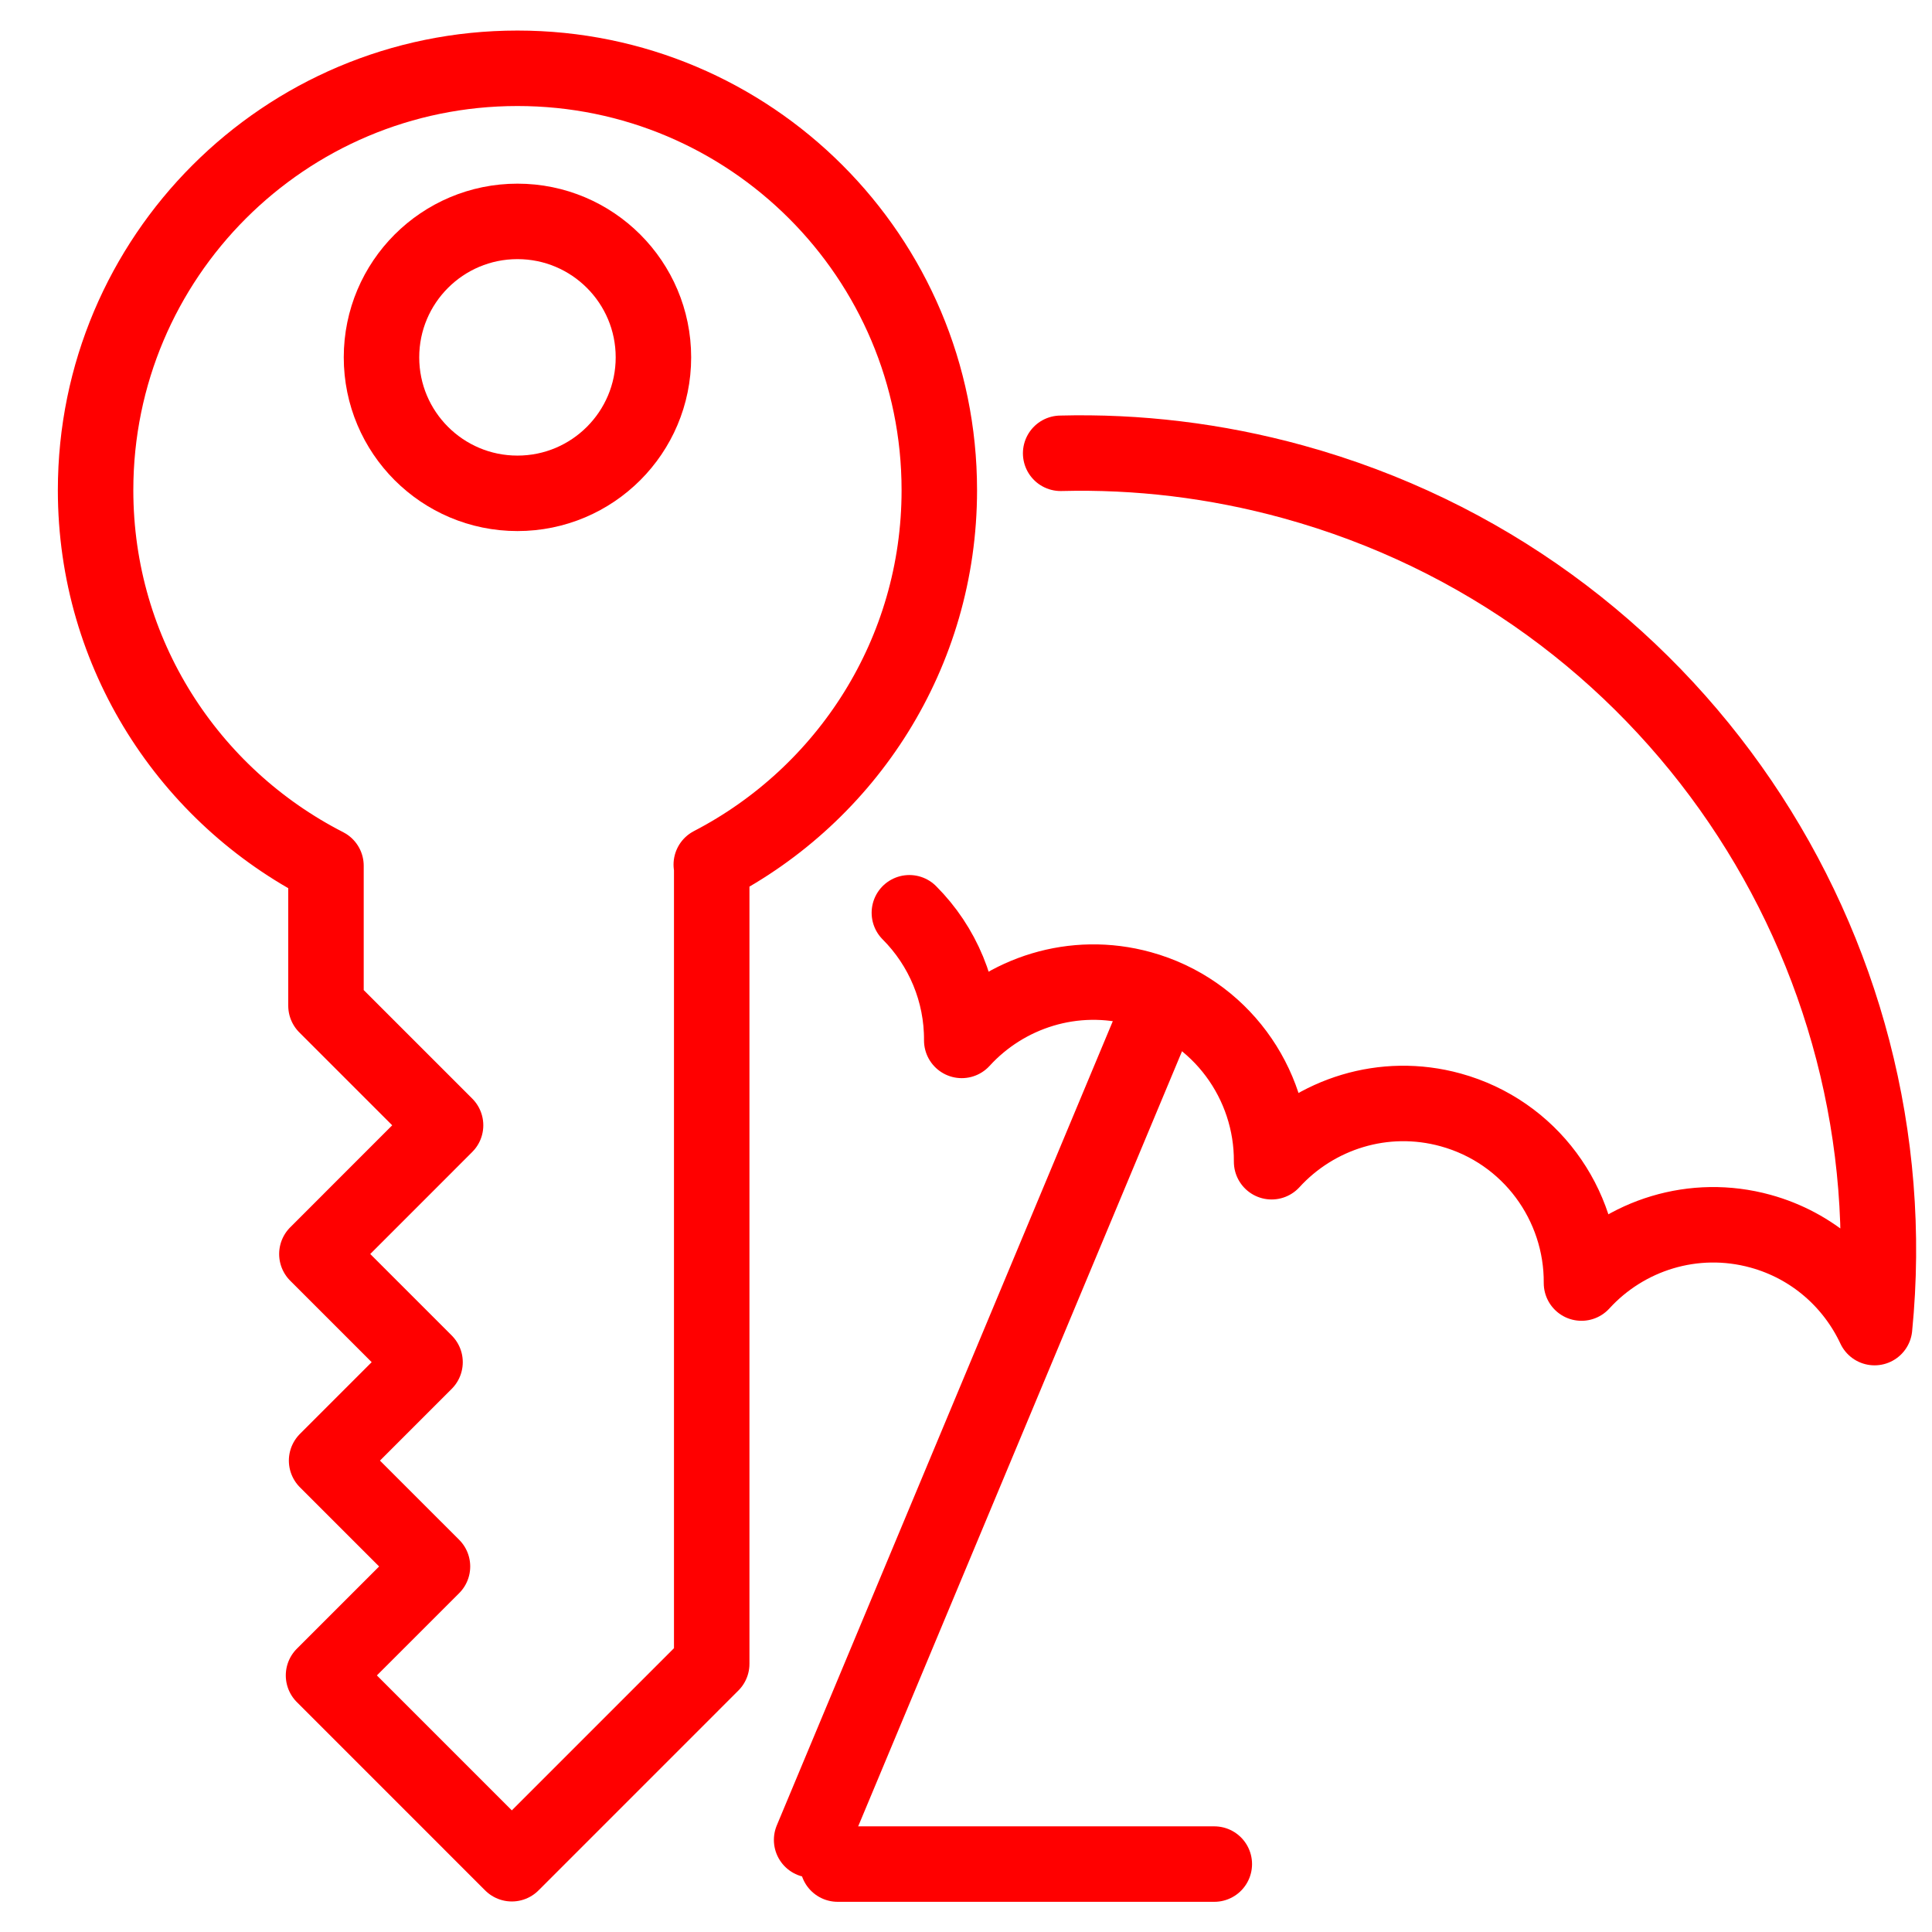
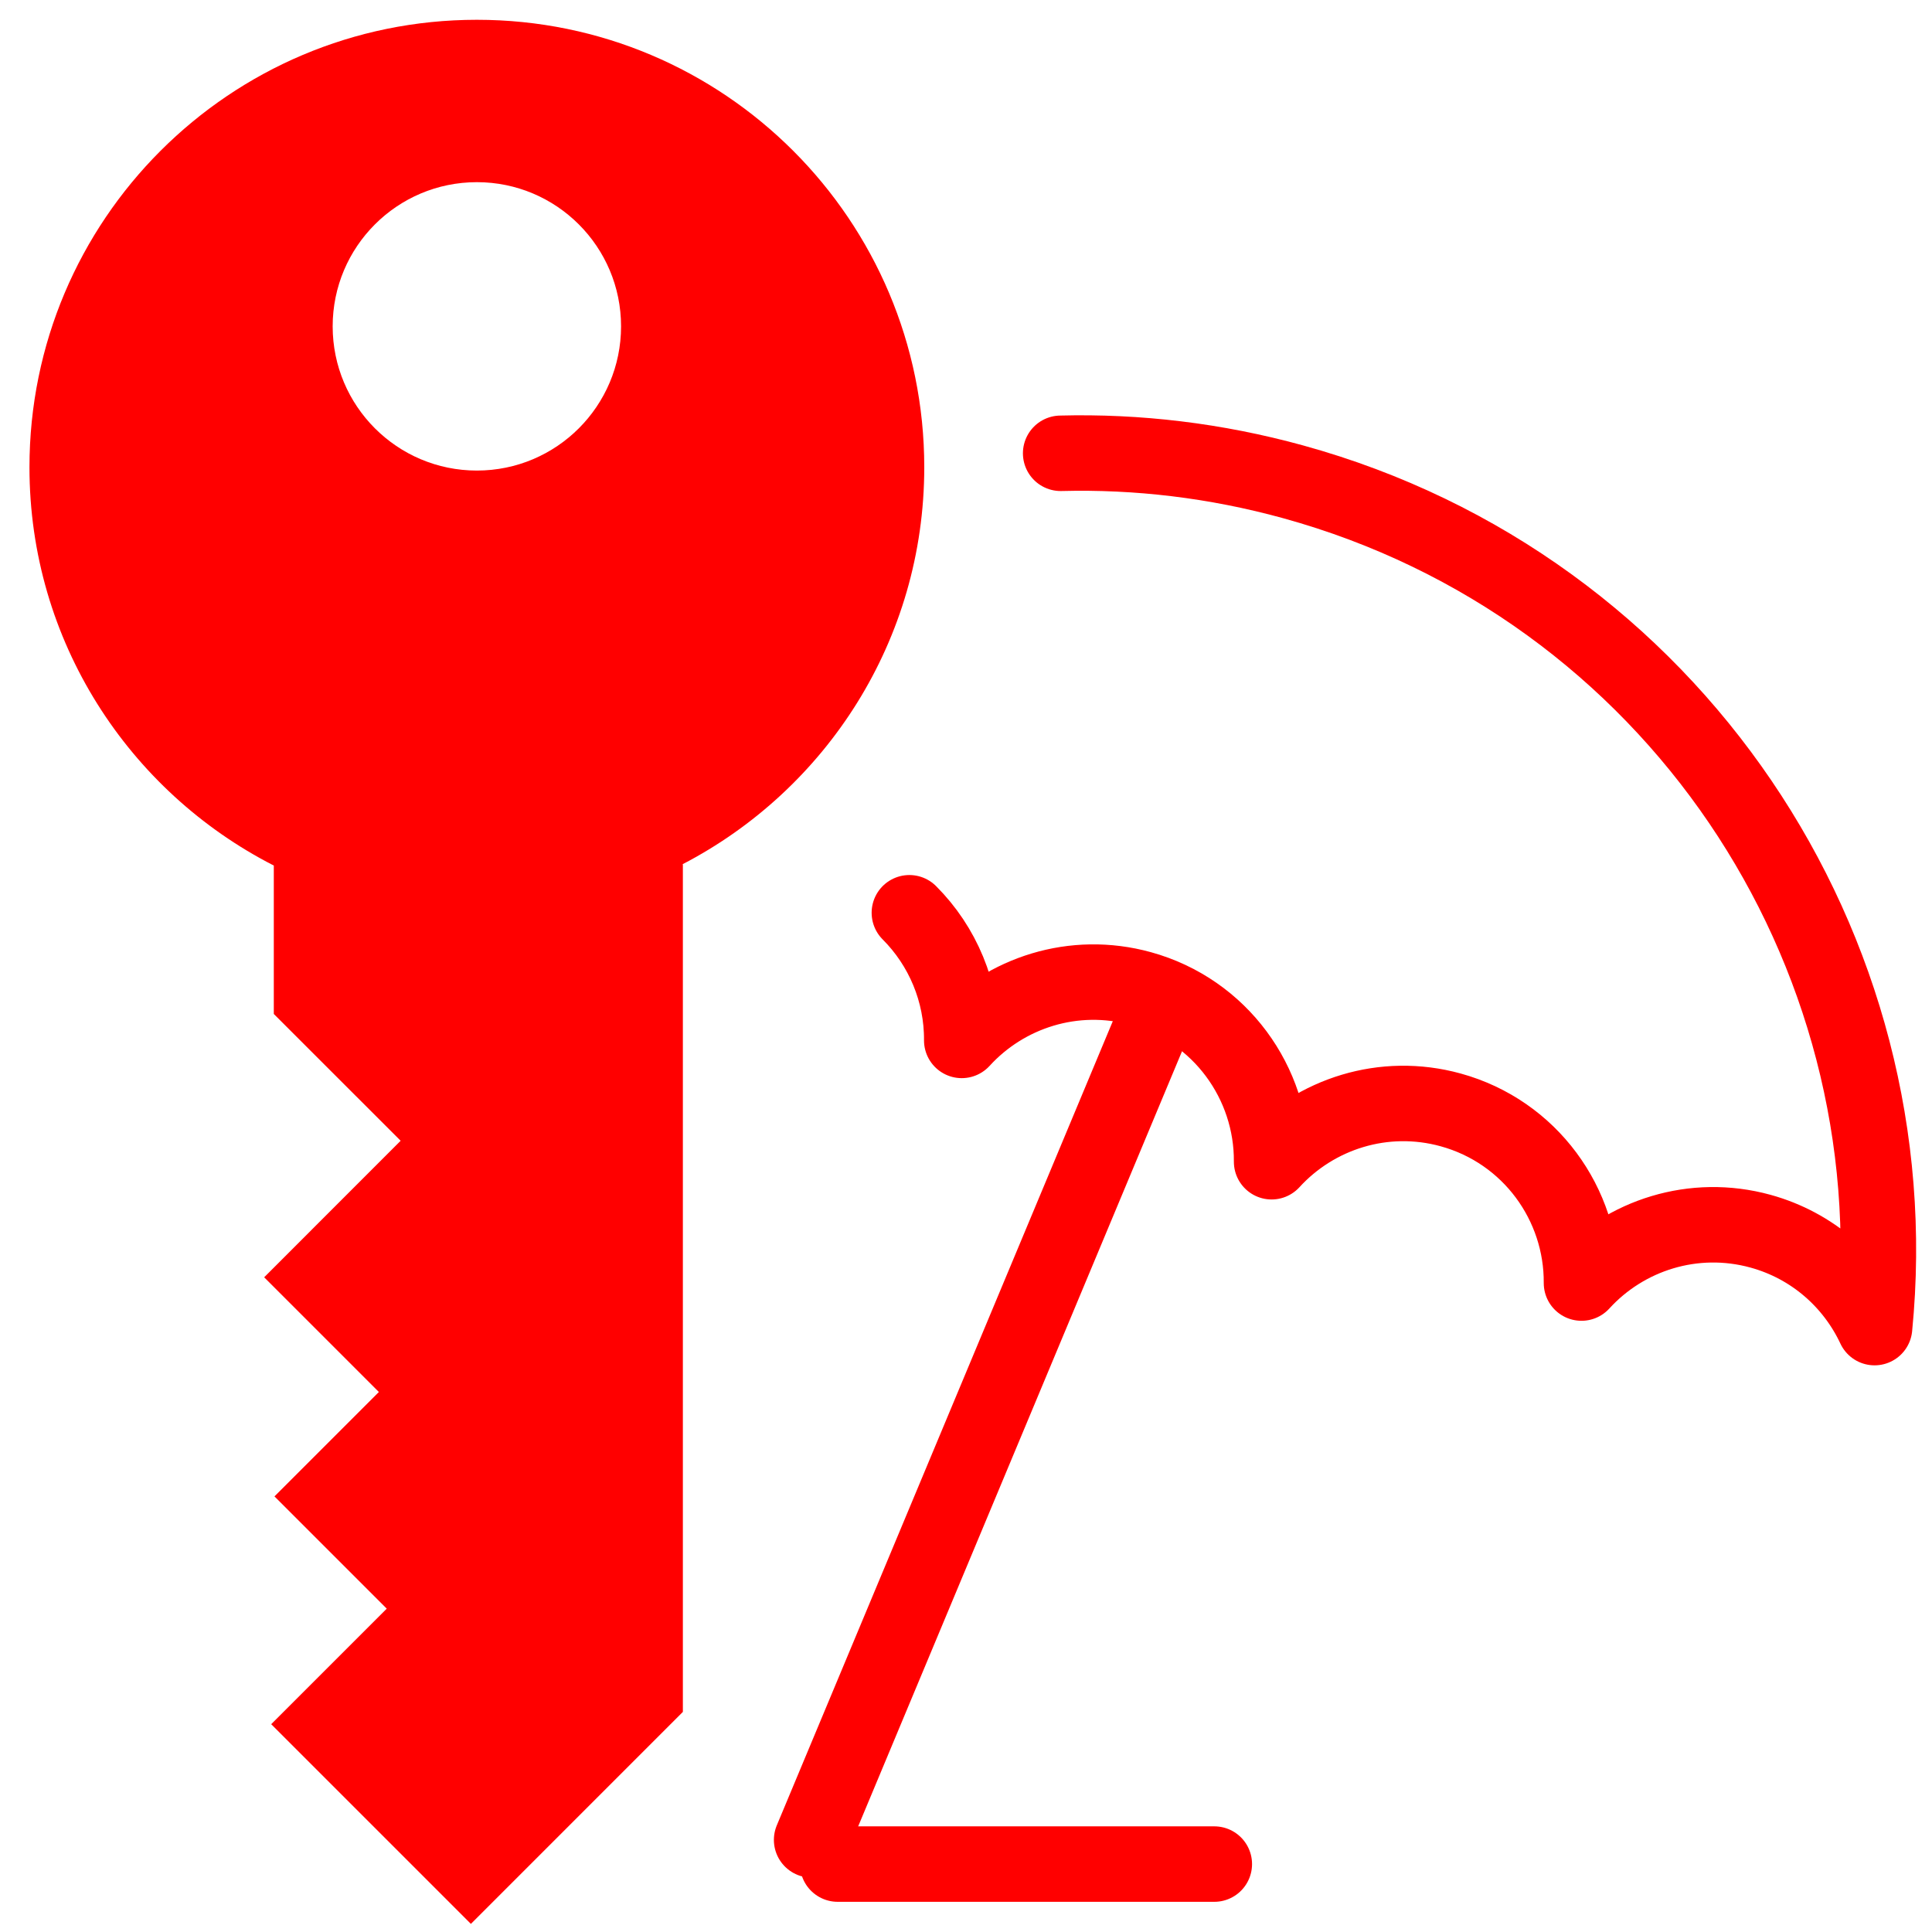
<svg xmlns="http://www.w3.org/2000/svg" version="1.1" id="Calque_1" x="0px" y="0px" width="128px" height="128px" viewBox="0 0 128 128" enable-background="new 0 0 128 128" xml:space="preserve">
  <g id="Calque_1_1_" display="none">
    <g id="Calque_2" display="inline">
	</g>
    <g display="inline">
-       <path fill="none" stroke="#FF0000" stroke-width="5" stroke-linecap="round" stroke-linejoin="round" stroke-miterlimit="10" d="    M25.871,81.3c7.763,0,14.633,3.749,18.957,9.521C45.495,78.328,55.805,68.4,68.46,68.4c7.649,0,14.435,3.638,18.767,9.266    c1.754-11.357,11.543-20.062,23.393-20.062c5.443,0,10.447,1.856,14.449,4.945C115.395,39.843,92.876,23.92,66.634,23.92    c-35.066,0-63.493,28.427-63.493,63.492c0,3.066,0.23,6.08,0.65,9.029C7.226,87.584,15.805,81.3,25.871,81.3z" />
+       <path fill="none" stroke="#FF0000" stroke-width="5" stroke-linecap="round" stroke-linejoin="round" stroke-miterlimit="10" d="    M25.871,81.3c7.763,0,14.633,3.749,18.957,9.521C45.495,78.328,55.805,68.4,68.46,68.4c7.649,0,14.435,3.638,18.767,9.266    C88.98,66.309,98.77,57.604,110.62,57.604c5.442,0,10.446,1.856,14.448,4.945C115.395,39.843,92.876,23.92,66.634,23.92    c-35.066,0-63.493,28.427-63.493,63.492c0,3.066,0.23,6.08,0.65,9.029C7.226,87.584,15.805,81.3,25.871,81.3z" />
    </g>
-     <path display="inline" fill="none" stroke="#FF0000" stroke-width="5" stroke-linecap="round" stroke-linejoin="round" stroke-miterlimit="10" d="   M84.359,26.44c-0.113-0.824-0.172-1.666-0.172-2.521c0-10.118,8.201-18.319,18.316-18.319c10.117,0,18.318,8.201,18.318,18.319   c0,7.563-4.583,14.056-11.124,16.852" />
+     <path display="inline" fill="none" stroke="#FF0000" stroke-width="5" stroke-linecap="round" stroke-linejoin="round" stroke-miterlimit="10" d="   M84.359,26.44c-0.113-0.824-0.172-1.666-0.172-2.521c0-10.118,8.201-18.319,18.315-18.319c10.117,0,18.317,8.201,18.317,18.319   c0,7.563-4.582,14.056-11.123,16.852" />
    <line display="inline" fill="none" stroke="#FF0000" stroke-width="5" stroke-linecap="round" stroke-linejoin="round" stroke-miterlimit="10" x1="61.331" y1="69.498" x2="78.684" y2="126.247" />
  </g>
  <g id="Calque_2_1_" display="none">
    <g display="inline">
-       <path fill="#FF0000" d="M114.307,61.503c0.33-0.635,0.494-1.318,0.494-1.998c0-1.504-0.797-2.974-2.211-3.765    c-0.646-0.365-1.387-0.55-2.088-0.544c-1.438-0.005-2.845,0.729-3.652,2.032c-3.25-1.229-6.678-1.818-10.141-1.813    c-7.82,0-15.823,2.98-22.804,8.293l1.723,3.866c0.421-0.079,0.843-0.118,1.251-0.118c0.988,0,1.896,0.219,2.729,0.685    c1.273,0.719,2.179,1.902,2.703,3.502l0.623,1.938l1.979-0.493c0.564-0.146,1.134-0.214,1.678-0.214    c0.979,0,1.874,0.22,2.704,0.687c1.271,0.707,2.181,1.891,2.705,3.502l0.617,1.93l1.975-0.487    c0.416-0.106,0.845-0.161,1.279-0.161c0.539,0,1.108,0.094,1.729,0.297l-14.3,26.016c-4.967-0.971-10.504-1.655-16.385-1.661    c-3.939,0.006-7.721,0.31-11.29,0.797L47.92,50.488c1.431,0.185,2.486,0.673,3.653,1.588l1.684,1.363l1.375-1.684    c1.745-2.149,3.934-3.501,6.414-3.844c0.421-0.062,0.831-0.089,1.257-0.089c2.06,0,4.096,0.702,5.982,2.026l1.66,1.161    l1.279-1.571c1.752-2.149,3.922-3.49,6.432-3.844c0.402-0.063,0.818-0.09,1.24-0.09c2.451,0,4.896,0.999,7.047,2.868l3.311-2.727    C79.455,28.582,63.469,17.494,46.13,17.427c0-0.022,0-0.039,0-0.063c0-0.229-0.017-0.472-0.056-0.724    c-0.382-2.687-2.671-4.64-5.32-4.64c-0.258,0-0.516,0.017-0.774,0.056c-2.671,0.376-4.624,2.66-4.624,5.319    c0,0.258,0.017,0.522,0.056,0.774c0.022,0.219,0.067,0.427,0.124,0.634C19.095,23.218,6.728,37.661,1.605,56.116l3.709,2.048    c1.661-1.829,3.681-2.985,5.97-3.299c0.416-0.062,0.831-0.09,1.246-0.09c2.054,0,4.096,0.702,5.982,2.02l1.667,1.167l1.279-1.582    c1.739-2.138,3.917-3.484,6.414-3.838c0.41-0.057,0.825-0.084,1.246-0.084c2.06,0,4.096,0.702,5.993,2.02l1.655,1.173l1.285-1.577    c1.268-1.554,2.94-2.732,5.51-3.316l7.771,53.733c-13.551,2.521-22.967,7.345-23.09,7.401c-0.897,0.455-1.363,1.471-1.122,2.443    c0.236,0.979,1.111,1.661,2.11,1.661h75.365c1.005,0,1.88-0.687,2.115-1.661c0.235-0.979-0.226-1.988-1.123-2.443    c-0.104-0.045-7.183-3.664-17.854-6.273l13.437-24.459c0.196,0.342,0.337,0.713,0.466,1.16l0.521,2.115l2.109-0.526    c0.584-0.146,1.154-0.214,1.705-0.214c0.977,0,1.867,0.226,2.688,0.68c1.272,0.719,2.182,1.896,2.702,3.502l0.623,1.919    l1.966-0.478c0.577-0.141,1.145-0.207,1.692-0.207c0.979,0,1.881,0.219,2.717,0.679c1.459,0.825,2.457,2.301,2.896,4.292    l4.287-0.174c0.247-1.936,0.364-3.85,0.364-5.734C125.916,77.482,121.949,67.637,114.307,61.503z M40.597,16.36    c0.067-0.011,0.112-0.011,0.157-0.011l0,0c0.488,0,0.948,0.381,1.016,0.897c0.006,0.034,0.006,0.073,0.006,0.118    c0.005,0.224-0.107,0.499-0.387,0.763l-0.5,0.455l-0.606-0.326c-0.371-0.219-0.528-0.438-0.567-0.718    c-0.011-0.073-0.017-0.118-0.017-0.163C39.7,16.888,40.081,16.428,40.597,16.36z M35.985,49.916    c-2.11-1.145-4.444-1.807-6.868-1.807c-0.612,0-1.234,0.04-1.863,0.124c-3.053,0.432-5.746,1.891-7.878,3.984    c-2.11-1.139-4.433-1.795-6.846-1.79c-0.606,0-1.234,0.04-1.857,0.129c-0.999,0.134-1.964,0.387-2.879,0.729    c6.015-15.403,17.575-26.406,31.85-28.971l1.386-0.252l2.003-0.163c0.993-0.084,1.986-0.123,2.974-0.123    c13.254-0.011,26.031,7.334,35.228,19.583c-0.764-0.135-1.549-0.202-2.34-0.202c-0.609,0-1.229,0.04-1.854,0.129    c-3.062,0.426-5.758,1.891-7.896,3.984c-2.101-1.139-4.429-1.801-6.842-1.801c-0.617,0-1.246,0.045-1.874,0.135    c-3.019,0.416-5.688,1.863-7.816,3.922c-1.739-0.977-3.731-1.498-5.92-1.481c-0.825,0-1.689,0.062-2.592,0.19    C40.709,46.695,37.994,48.047,35.985,49.916z M93.141,111.65H40.687c3.209-1.026,7.037-2.055,11.268-2.856l0.028,0.213    l4.304-0.622l-0.045-0.285c3.389-0.467,6.969-0.759,10.673-0.759c10.089,0,19.303,2.109,25.976,4.229    C92.973,111.596,93.057,111.622,93.141,111.65z M120.467,85.99c-1.504-0.842-3.164-1.229-4.803-1.229c-0.012,0-0.018,0-0.021,0    c-0.293,0-0.572,0.012-0.865,0.031c-0.887-1.729-2.221-3.229-3.992-4.214c-1.503-0.851-3.17-1.24-4.813-1.24    c-0.273,0-0.546,0.015-0.813,0.033c-0.836-1.606-2.233-2.962-4.058-3.942c-1.752-0.978-3.535-1.447-5.229-1.441    c-0.146,0-0.291,0.006-0.442,0.012c-0.887-1.738-2.228-3.243-4.007-4.242c-1.521-0.842-3.182-1.24-4.831-1.234    c-0.285,0-0.57,0.015-0.857,0.033c-0.894-1.728-2.229-3.215-3.993-4.208c-0.171-0.096-0.345-0.18-0.513-0.264    c5.051-2.834,10.395-4.326,15.485-4.32c3.822,0,7.509,0.824,10.908,2.547l0.797,0.41l1.101,0.695    c7.375,4.681,11.621,13.248,12.01,23.259C121.197,86.428,120.844,86.197,120.467,85.99z" />
+       <path fill="#FF0000" d="M114.307,61.503c0.33-0.635,0.494-1.318,0.494-1.998c0-1.504-0.797-2.974-2.211-3.765    c-0.646-0.365-1.387-0.55-2.088-0.544c-1.438-0.005-2.845,0.729-3.652,2.032c-3.25-1.229-6.678-1.818-10.141-1.813    c-7.82,0-15.822,2.98-22.805,8.293l1.724,3.866c0.421-0.079,0.843-0.118,1.251-0.118c0.988,0,1.896,0.219,2.729,0.685    c1.273,0.719,2.18,1.902,2.703,3.502l0.623,1.938l1.979-0.493c0.563-0.146,1.134-0.214,1.678-0.214    c0.979,0,1.874,0.22,2.704,0.687c1.271,0.707,2.182,1.892,2.705,3.502l0.617,1.931l1.975-0.487c0.416-0.105,0.846-0.16,1.279-0.16    c0.539,0,1.107,0.094,1.729,0.297l-14.3,26.016c-4.967-0.971-10.504-1.655-16.385-1.661c-3.939,0.006-7.721,0.31-11.29,0.797    L47.92,50.488c1.431,0.185,2.486,0.673,3.653,1.588l1.684,1.363l1.375-1.684c1.745-2.149,3.934-3.501,6.414-3.844    c0.421-0.062,0.831-0.089,1.257-0.089c2.06,0,4.095,0.702,5.982,2.026l1.66,1.161l1.279-1.571c1.752-2.149,3.922-3.49,6.432-3.844    c0.402-0.063,0.818-0.09,1.24-0.09c2.451,0,4.896,0.999,7.047,2.868l3.311-2.727C79.455,28.582,63.469,17.494,46.13,17.427    c0-0.022,0-0.039,0-0.063c0-0.229-0.017-0.472-0.056-0.724c-0.382-2.687-2.671-4.64-5.32-4.64c-0.258,0-0.516,0.017-0.774,0.056    c-2.671,0.376-4.624,2.66-4.624,5.319c0,0.258,0.017,0.522,0.056,0.774c0.022,0.219,0.067,0.427,0.124,0.634    C19.095,23.218,6.728,37.661,1.605,56.116l3.709,2.048c1.661-1.829,3.681-2.985,5.97-3.299c0.416-0.062,0.831-0.09,1.246-0.09    c2.054,0,4.096,0.702,5.982,2.02l1.667,1.167l1.279-1.582c1.739-2.138,3.917-3.484,6.414-3.838    c0.41-0.057,0.825-0.084,1.246-0.084c2.06,0,4.096,0.702,5.993,2.02l1.655,1.173l1.285-1.577c1.268-1.554,2.94-2.732,5.51-3.316    l7.771,53.733c-13.551,2.521-22.967,7.345-23.09,7.401c-0.897,0.455-1.363,1.471-1.122,2.442c0.236,0.979,1.111,1.661,2.11,1.661    h75.366c1.004,0,1.879-0.688,2.114-1.661c0.235-0.979-0.226-1.987-1.123-2.442c-0.104-0.045-7.183-3.664-17.854-6.273    L101.17,81.16c0.196,0.342,0.337,0.713,0.467,1.16l0.52,2.115l2.109-0.526c0.584-0.146,1.154-0.214,1.705-0.214    c0.977,0,1.867,0.226,2.688,0.68c1.272,0.719,2.182,1.896,2.702,3.502l0.623,1.919l1.966-0.478    c0.577-0.142,1.146-0.207,1.692-0.207c0.979,0,1.881,0.219,2.717,0.679c1.459,0.825,2.457,2.301,2.896,4.292l4.287-0.174    c0.247-1.936,0.364-3.85,0.364-5.734C125.916,77.482,121.949,67.637,114.307,61.503z M40.597,16.36    c0.067-0.011,0.112-0.011,0.157-0.011l0,0c0.488,0,0.948,0.381,1.016,0.897c0.006,0.034,0.006,0.073,0.006,0.118    c0.005,0.224-0.107,0.499-0.387,0.763l-0.5,0.455l-0.606-0.326c-0.371-0.219-0.528-0.438-0.567-0.718    c-0.011-0.073-0.017-0.118-0.017-0.163C39.7,16.888,40.081,16.428,40.597,16.36z M35.985,49.916    c-2.11-1.145-4.444-1.807-6.868-1.807c-0.612,0-1.234,0.04-1.863,0.124c-3.053,0.432-5.746,1.891-7.878,3.984    c-2.11-1.139-4.433-1.795-6.846-1.79c-0.606,0-1.234,0.04-1.857,0.129c-0.999,0.134-1.964,0.387-2.879,0.729    c6.015-15.403,17.575-26.406,31.85-28.971l1.386-0.252l2.003-0.163c0.993-0.084,1.986-0.123,2.974-0.123    c13.254-0.011,26.031,7.334,35.228,19.583c-0.764-0.135-1.549-0.202-2.34-0.202c-0.608,0-1.229,0.04-1.854,0.129    c-3.063,0.426-5.758,1.891-7.896,3.984c-2.101-1.139-4.429-1.801-6.841-1.801c-0.617,0-1.246,0.045-1.874,0.135    c-3.019,0.416-5.688,1.863-7.816,3.922c-1.739-0.977-3.731-1.498-5.92-1.481c-0.825,0-1.689,0.062-2.592,0.19    C40.709,46.695,37.994,48.047,35.985,49.916z M93.141,111.65H40.687c3.209-1.026,7.037-2.055,11.268-2.856l0.028,0.213    l4.304-0.622l-0.045-0.285c3.389-0.467,6.969-0.759,10.673-0.759c10.089,0,19.304,2.109,25.976,4.229    C92.973,111.596,93.057,111.622,93.141,111.65z M120.467,85.99c-1.504-0.842-3.164-1.229-4.803-1.229c-0.012,0-0.018,0-0.021,0    c-0.293,0-0.572,0.013-0.865,0.031c-0.887-1.729-2.221-3.229-3.991-4.214c-1.503-0.852-3.17-1.24-4.813-1.24    c-0.272,0-0.545,0.016-0.813,0.033c-0.836-1.605-2.232-2.962-4.059-3.941c-1.752-0.979-3.535-1.447-5.229-1.441    c-0.146,0-0.291,0.006-0.441,0.012c-0.888-1.738-2.229-3.243-4.008-4.242c-1.521-0.842-3.182-1.24-4.831-1.234    c-0.284,0-0.569,0.016-0.856,0.033c-0.895-1.728-2.229-3.215-3.993-4.208c-0.171-0.096-0.345-0.18-0.513-0.264    c5.051-2.834,10.395-4.326,15.484-4.32c3.822,0,7.51,0.824,10.908,2.547l0.797,0.41l1.102,0.695    c7.375,4.681,11.621,13.248,12.01,23.259C121.197,86.428,120.844,86.197,120.467,85.99z" />
    </g>
  </g>
  <g>
-     <path fill="none" stroke="#FF0000" stroke-width="5" stroke-linecap="round" stroke-linejoin="round" stroke-miterlimit="10" d="   M60.248,60.473c2.211,2.211,3.493,5.255,3.47,8.457c2.902-3.178,7.432-4.658,11.863-3.437c5.271,1.452,8.704,6.257,8.666,11.475   c2.902-3.176,7.432-4.655,11.862-3.435c5.271,1.452,8.706,6.255,8.668,11.473c2.9-3.177,7.43-4.654,11.861-3.436   c3.468,0.955,6.141,3.365,7.557,6.387c2.48-25.109-13.37-49.106-38.52-56.035c-5.148-1.418-10.329-2.022-15.404-1.89" />
+     <path fill="none" stroke="#FF0000" stroke-width="5" stroke-linecap="round" stroke-linejoin="round" stroke-miterlimit="10" d="   M60.248,60.473c2.211,2.211,3.493,5.255,3.47,8.457c2.902-3.178,7.433-4.658,11.863-3.437c5.271,1.452,8.704,6.257,8.666,11.475   c2.901-3.176,7.433-4.655,11.862-3.435c5.271,1.451,8.705,6.255,8.668,11.473c2.9-3.177,7.43-4.654,11.861-3.436   c3.467,0.955,6.141,3.365,7.557,6.387c2.479-25.109-13.37-49.106-38.521-56.035c-5.147-1.418-10.329-2.022-15.403-1.89" />
  </g>
-   <line fill="none" stroke="#FF0000" stroke-width="5" stroke-linecap="round" stroke-linejoin="round" stroke-miterlimit="10" x1="53.772" y1="121.899" x2="76.503" y2="67.494" />
+   <line fill="none" stroke="#FF0000" stroke-width="5" stroke-linecap="round" stroke-linejoin="round" stroke-miterlimit="10" x1="53.772" y1="121.898" x2="76.503" y2="67.494" />
  <line fill="none" stroke="#FF0000" stroke-width="5" stroke-linecap="round" stroke-linejoin="round" stroke-miterlimit="10" x1="55.5" y1="123.5" x2="80.451" y2="123.5" />
-   <g id="Calque_2_2_">
-     <g>
-       <circle fill="none" stroke="#FF0000" stroke-width="5" stroke-linecap="round" stroke-linejoin="round" stroke-miterlimit="10" cx="34.283" cy="23.676" r="9.008" />
-       <path fill="none" stroke="#FF0000" stroke-width="5" stroke-linecap="round" stroke-linejoin="round" stroke-miterlimit="10" d="    M62.232,32.476c0-15.438-12.512-27.952-27.948-27.952c-15.438,0-27.951,12.515-27.951,27.952c0,10.862,6.209,20.256,15.264,24.883    v9.272l7.923,7.922l-8.526,8.529l7.166,7.165l-6.522,6.522l7.015,7.014L21.434,111l12.476,12.477l13.243-13.244V57.282h-0.029    C56.094,52.631,62.232,43.278,62.232,32.476z" />
-     </g>
-   </g>
+   <path fill="#FF0000" d="M61.235,30.956c0-16.373-13.269-29.645-29.64-29.645c-16.373,0-29.643,13.273-29.643,29.645  c0,11.519,6.585,21.482,16.188,26.389v9.833l8.403,8.4l-9.042,9.046l7.6,7.6l-6.917,6.916l7.439,7.438l-7.656,7.654l13.231,13.231  l14.044-14.046V57.264h-0.031C54.726,52.331,61.235,42.412,61.235,30.956z M31.594,31.176c-5.276,0-9.554-4.277-9.554-9.554  c0-5.275,4.278-9.553,9.554-9.553s9.553,4.277,9.553,9.553C41.147,26.899,36.87,31.176,31.594,31.176z" />
</svg>
